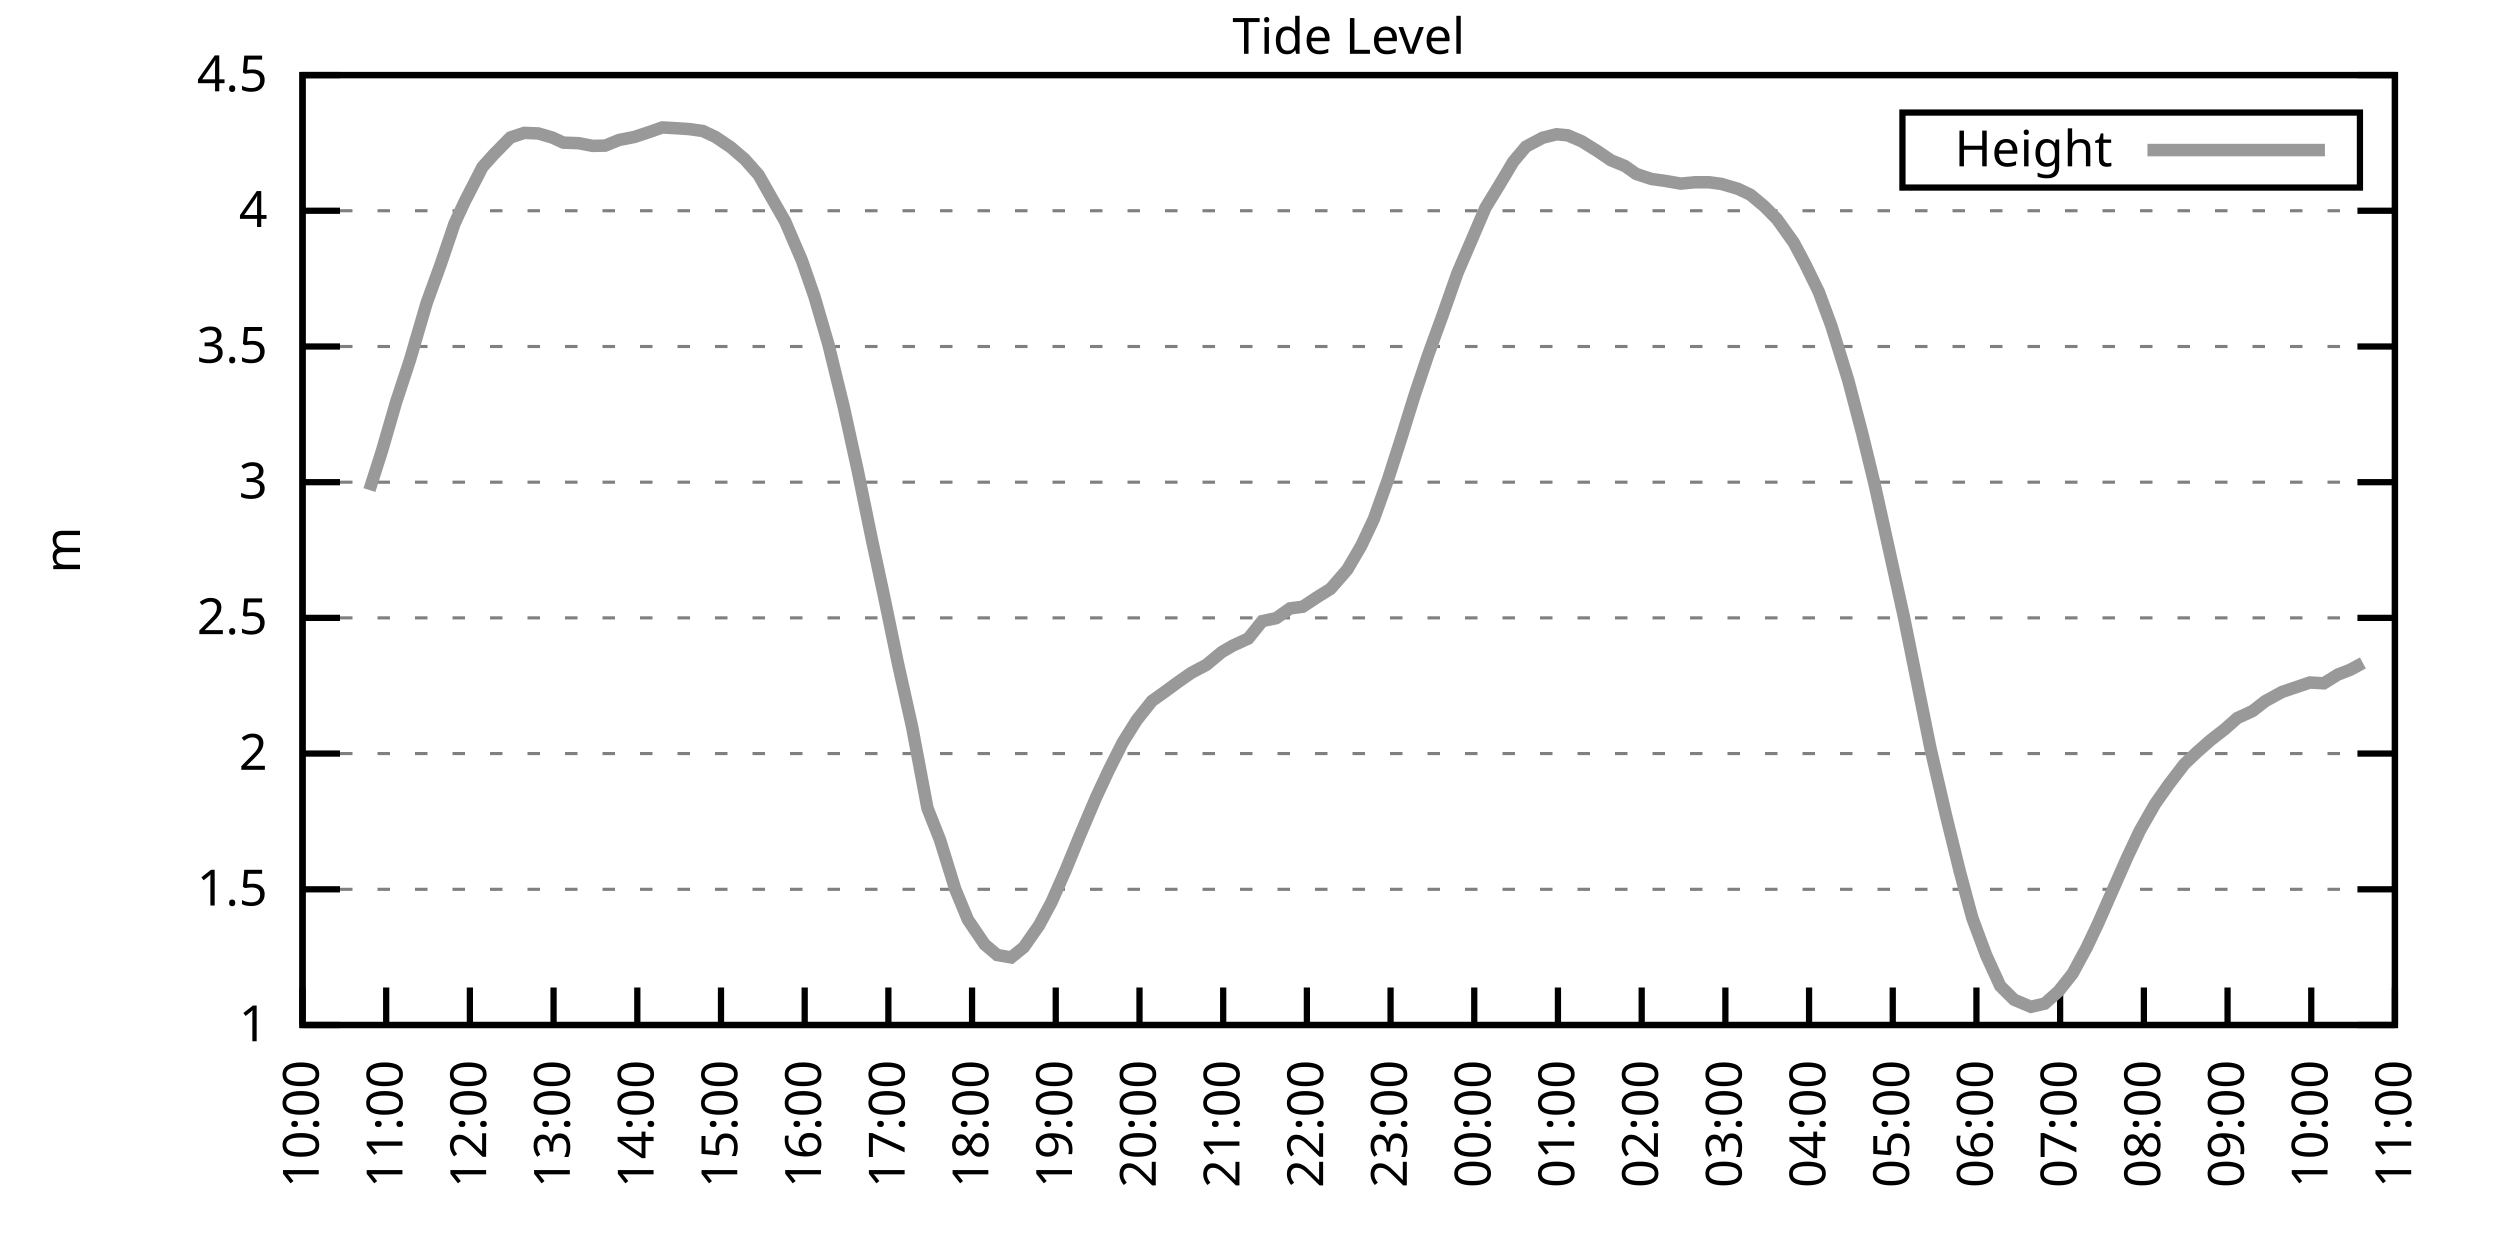
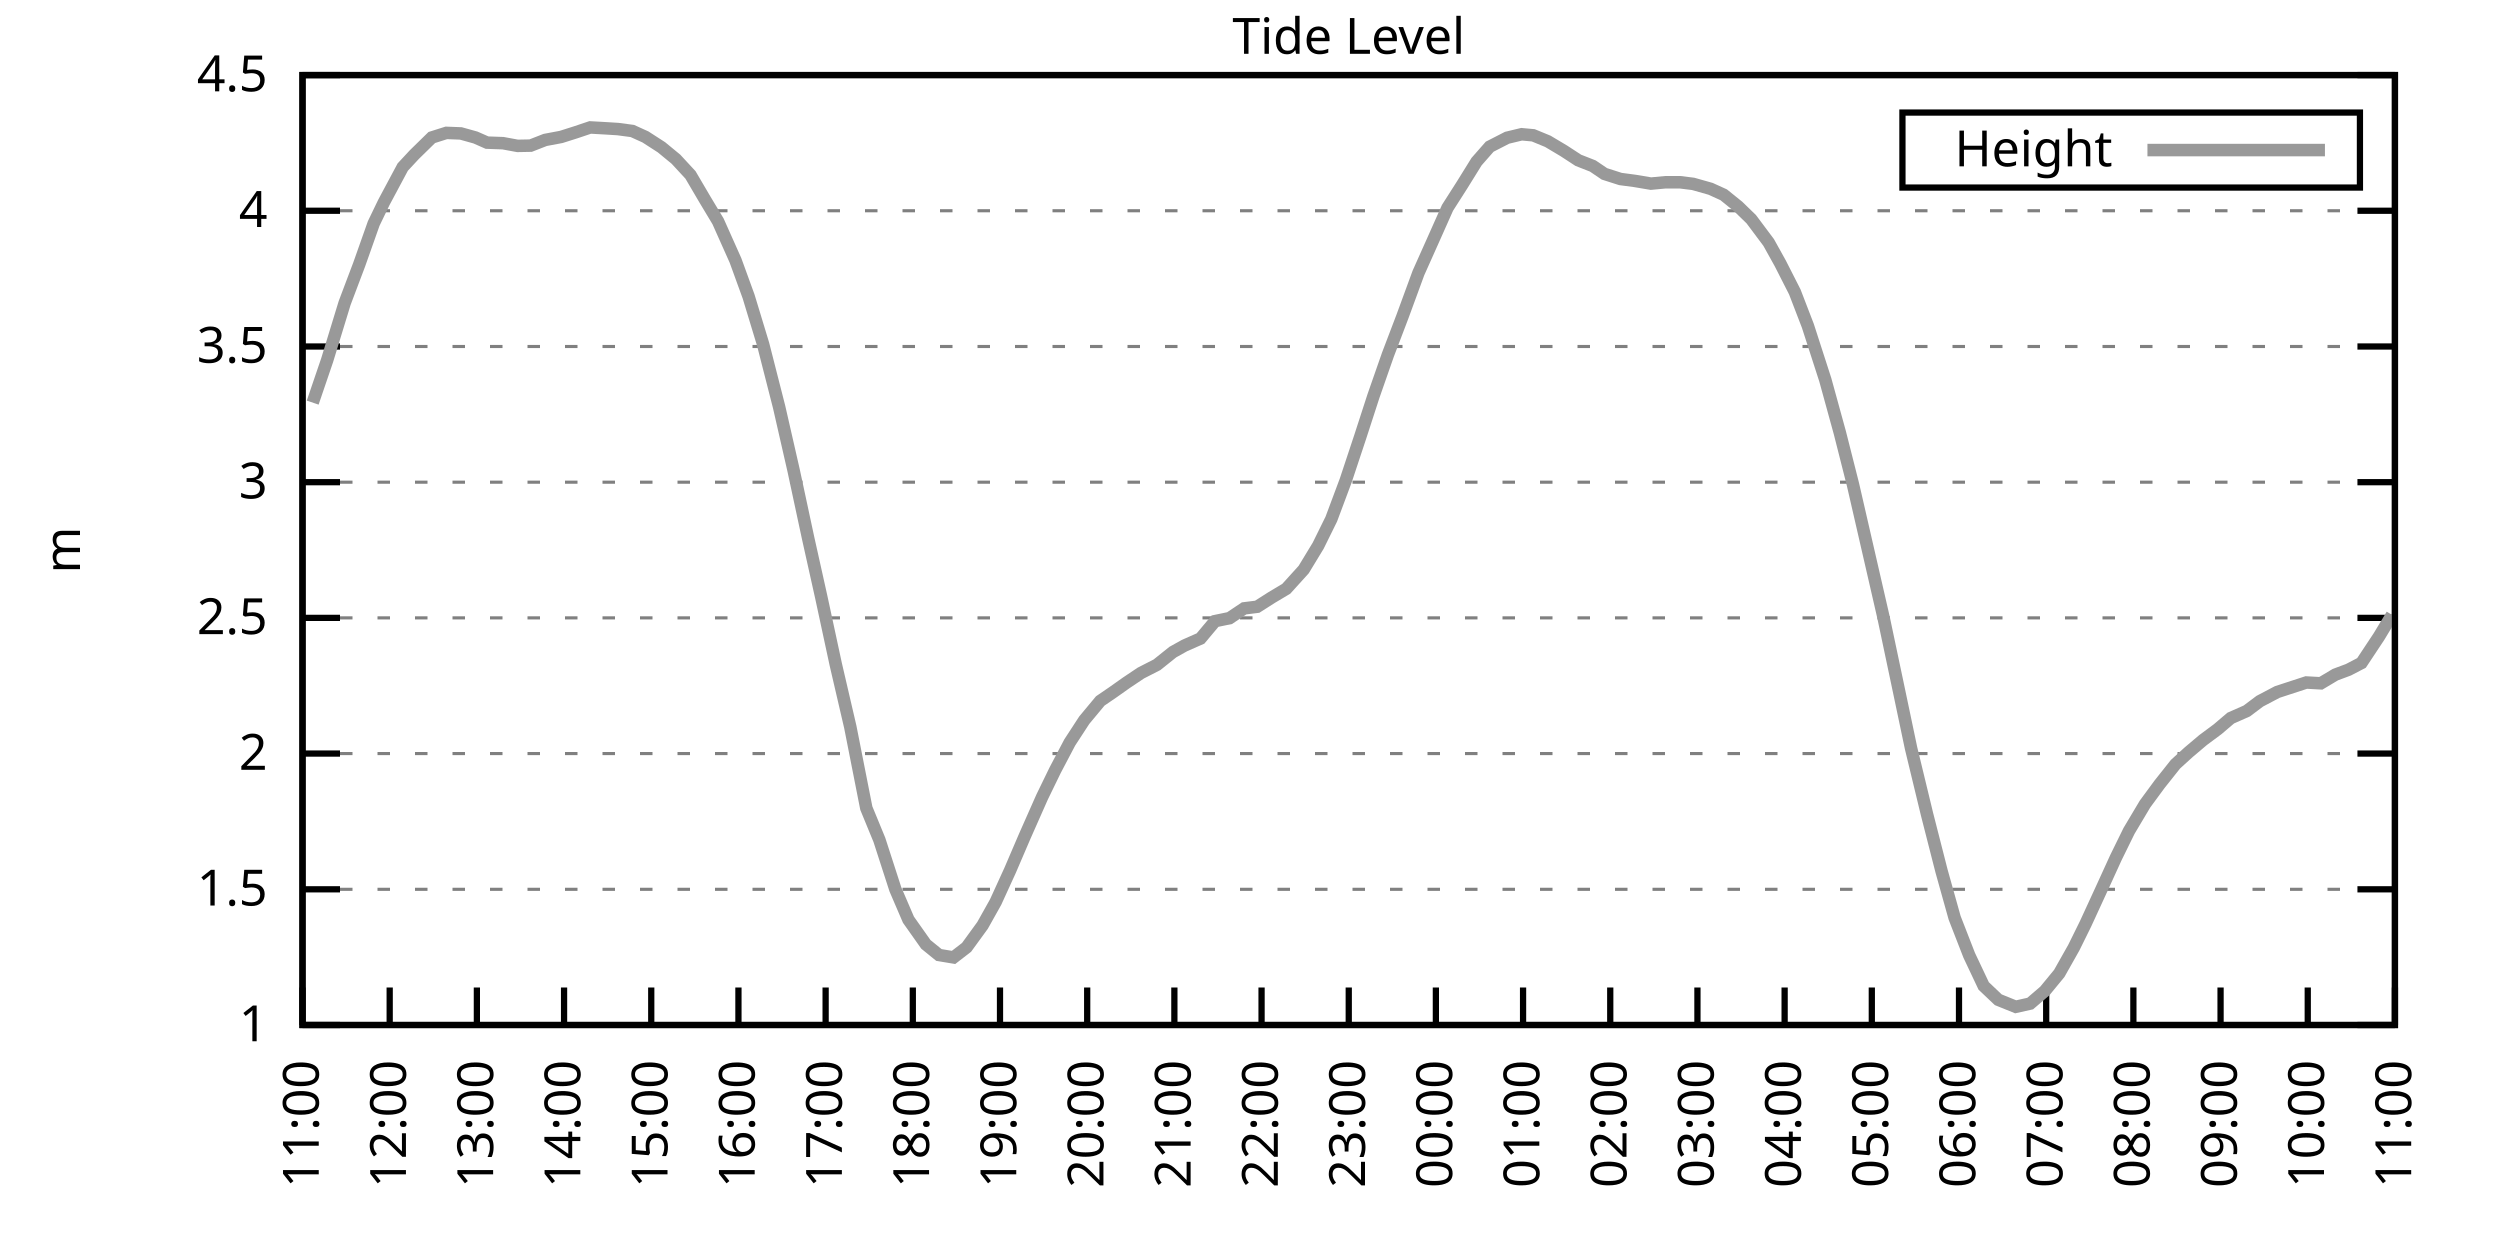
<svg xmlns="http://www.w3.org/2000/svg" xmlns:xlink="http://www.w3.org/1999/xlink" width="400" height="200" viewBox="0 0 400 200">
  <g id="gnuplot_canvas">
    <rect x="0" y="0" width="400" height="200" fill="none" />
    <defs>
      <circle id="gpDot" r="0.5" stroke-width="0.5" stroke="currentColor" />
      <path id="gpPt0" stroke-width="0.333" stroke="currentColor" d="M-1,0 h2 M0,-1 v2" />
      <path id="gpPt1" stroke-width="0.333" stroke="currentColor" d="M-1,-1 L1,1 M1,-1 L-1,1" />
      <path id="gpPt2" stroke-width="0.333" stroke="currentColor" d="M-1,0 L1,0 M0,-1 L0,1 M-1,-1 L1,1 M-1,1 L1,-1" />
      <rect id="gpPt3" stroke-width="0.333" stroke="currentColor" x="-1" y="-1" width="2" height="2" />
      <rect id="gpPt4" stroke-width="0.333" stroke="currentColor" fill="currentColor" x="-1" y="-1" width="2" height="2" />
      <circle id="gpPt5" stroke-width="0.333" stroke="currentColor" cx="0" cy="0" r="1" />
      <use xlink:href="#gpPt5" id="gpPt6" fill="currentColor" stroke="none" />
      <path id="gpPt7" stroke-width="0.333" stroke="currentColor" d="M0,-1.33 L-1.33,0.67 L1.33,0.67 z" />
      <use xlink:href="#gpPt7" id="gpPt8" fill="currentColor" stroke="none" />
      <use xlink:href="#gpPt7" id="gpPt9" stroke="currentColor" transform="rotate(180)" />
      <use xlink:href="#gpPt9" id="gpPt10" fill="currentColor" stroke="none" />
      <use xlink:href="#gpPt3" id="gpPt11" stroke="currentColor" transform="rotate(45)" />
      <use xlink:href="#gpPt11" id="gpPt12" fill="currentColor" stroke="none" />
      <path id="gpPt13" stroke-width="0.333" stroke="currentColor" d="M0,1.330 L1.265,0.411 L0.782,-1.067 L-0.782,-1.076 L-1.265,0.411 z" />
      <use xlink:href="#gpPt13" id="gpPt14" fill="currentColor" stroke="none" />
      <filter id="textbox" filterUnits="objectBoundingBox" x="0" y="0" height="1" width="1">
        <feFlood flood-color="white" flood-opacity="1" result="bgnd" />
        <feComposite in="SourceGraphic" in2="bgnd" operator="atop" />
      </filter>
      <filter id="greybox" filterUnits="objectBoundingBox" x="0" y="0" height="1" width="1">
        <feFlood flood-color="lightgrey" flood-opacity="1" result="grey" />
        <feComposite in="SourceGraphic" in2="grey" operator="atop" />
      </filter>
    </defs>
    <g fill="none" color="white" stroke="currentColor" stroke-width="1.00" stroke-linecap="butt" stroke-linejoin="miter">
</g>
    <g fill="none" color="black" stroke="currentColor" stroke-width="1.00" stroke-linecap="butt" stroke-linejoin="miter">
      <g stroke="none" shape-rendering="crispEdges">
        <polygon fill="rgb(255, 255, 255)" points="48.40,164.00 383.18,164.00 383.18,12.02 48.40,12.02 " />
      </g>
    </g>
    <g fill="none" color="black" stroke="currentColor" stroke-width="1.00" stroke-linecap="butt" stroke-linejoin="miter">
</g>
    <g fill="none" color="black" stroke="black" stroke-width="0.50" stroke-linecap="butt" stroke-linejoin="miter">
</g>
    <g fill="none" color="gray" stroke="currentColor" stroke-width="0.50" stroke-linecap="butt" stroke-linejoin="miter">
      <path stroke="gray" stroke-dasharray="2,4" class="gridline" d="M48.40,164.00 L383.19,164.00  " />
    </g>
    <g fill="none" color="gray" stroke="gray" stroke-width="1.00" stroke-linecap="butt" stroke-linejoin="miter">
</g>
    <g fill="none" color="black" stroke="currentColor" stroke-width="1.00" stroke-linecap="butt" stroke-linejoin="miter">
      <path stroke="black" d="M48.40,164.00 L54.40,164.00 M383.19,164.00 L377.19,164.00  " />
      <g transform="translate(42.80,166.60)" stroke="none" fill="black" font-family="Sans" font-size="8.00" text-anchor="end">
        <text>
          <tspan font-family="Sans"> 1</tspan>
        </text>
      </g>
    </g>
    <g fill="none" color="black" stroke="currentColor" stroke-width="1.00" stroke-linecap="butt" stroke-linejoin="miter">
</g>
    <g fill="none" color="black" stroke="black" stroke-width="0.50" stroke-linecap="butt" stroke-linejoin="miter">
</g>
    <g fill="none" color="gray" stroke="currentColor" stroke-width="0.50" stroke-linecap="butt" stroke-linejoin="miter">
      <path stroke="gray" stroke-dasharray="2,4" class="gridline" d="M48.40,142.29 L383.19,142.29  " />
    </g>
    <g fill="none" color="gray" stroke="gray" stroke-width="1.00" stroke-linecap="butt" stroke-linejoin="miter">
</g>
    <g fill="none" color="black" stroke="currentColor" stroke-width="1.00" stroke-linecap="butt" stroke-linejoin="miter">
      <path stroke="black" d="M48.40,142.29 L54.40,142.29 M383.19,142.29 L377.19,142.29  " />
      <g transform="translate(42.80,144.89)" stroke="none" fill="black" font-family="Sans" font-size="8.00" text-anchor="end">
        <text>
          <tspan font-family="Sans"> 1.5</tspan>
        </text>
      </g>
    </g>
    <g fill="none" color="black" stroke="currentColor" stroke-width="1.00" stroke-linecap="butt" stroke-linejoin="miter">
</g>
    <g fill="none" color="black" stroke="black" stroke-width="0.50" stroke-linecap="butt" stroke-linejoin="miter">
</g>
    <g fill="none" color="gray" stroke="currentColor" stroke-width="0.50" stroke-linecap="butt" stroke-linejoin="miter">
      <path stroke="gray" stroke-dasharray="2,4" class="gridline" d="M48.40,120.57 L383.19,120.57  " />
    </g>
    <g fill="none" color="gray" stroke="gray" stroke-width="1.00" stroke-linecap="butt" stroke-linejoin="miter">
</g>
    <g fill="none" color="black" stroke="currentColor" stroke-width="1.00" stroke-linecap="butt" stroke-linejoin="miter">
      <path stroke="black" d="M48.40,120.57 L54.40,120.57 M383.19,120.57 L377.19,120.57  " />
      <g transform="translate(42.80,123.17)" stroke="none" fill="black" font-family="Sans" font-size="8.00" text-anchor="end">
        <text>
          <tspan font-family="Sans"> 2</tspan>
        </text>
      </g>
    </g>
    <g fill="none" color="black" stroke="currentColor" stroke-width="1.00" stroke-linecap="butt" stroke-linejoin="miter">
</g>
    <g fill="none" color="black" stroke="black" stroke-width="0.50" stroke-linecap="butt" stroke-linejoin="miter">
</g>
    <g fill="none" color="gray" stroke="currentColor" stroke-width="0.50" stroke-linecap="butt" stroke-linejoin="miter">
      <path stroke="gray" stroke-dasharray="2,4" class="gridline" d="M48.40,98.86 L383.19,98.86  " />
    </g>
    <g fill="none" color="gray" stroke="gray" stroke-width="1.00" stroke-linecap="butt" stroke-linejoin="miter">
</g>
    <g fill="none" color="black" stroke="currentColor" stroke-width="1.00" stroke-linecap="butt" stroke-linejoin="miter">
      <path stroke="black" d="M48.40,98.86 L54.40,98.86 M383.19,98.86 L377.19,98.86  " />
      <g transform="translate(42.80,101.46)" stroke="none" fill="black" font-family="Sans" font-size="8.00" text-anchor="end">
        <text>
          <tspan font-family="Sans"> 2.5</tspan>
        </text>
      </g>
    </g>
    <g fill="none" color="black" stroke="currentColor" stroke-width="1.00" stroke-linecap="butt" stroke-linejoin="miter">
</g>
    <g fill="none" color="black" stroke="black" stroke-width="0.50" stroke-linecap="butt" stroke-linejoin="miter">
</g>
    <g fill="none" color="gray" stroke="currentColor" stroke-width="0.50" stroke-linecap="butt" stroke-linejoin="miter">
      <path stroke="gray" stroke-dasharray="2,4" class="gridline" d="M48.40,77.15 L383.19,77.15  " />
    </g>
    <g fill="none" color="gray" stroke="gray" stroke-width="1.00" stroke-linecap="butt" stroke-linejoin="miter">
</g>
    <g fill="none" color="black" stroke="currentColor" stroke-width="1.00" stroke-linecap="butt" stroke-linejoin="miter">
      <path stroke="black" d="M48.40,77.15 L54.40,77.15 M383.19,77.15 L377.19,77.15  " />
      <g transform="translate(42.80,79.75)" stroke="none" fill="black" font-family="Sans" font-size="8.00" text-anchor="end">
        <text>
          <tspan font-family="Sans"> 3</tspan>
        </text>
      </g>
    </g>
    <g fill="none" color="black" stroke="currentColor" stroke-width="1.00" stroke-linecap="butt" stroke-linejoin="miter">
</g>
    <g fill="none" color="black" stroke="black" stroke-width="0.50" stroke-linecap="butt" stroke-linejoin="miter">
</g>
    <g fill="none" color="gray" stroke="currentColor" stroke-width="0.50" stroke-linecap="butt" stroke-linejoin="miter">
      <path stroke="gray" stroke-dasharray="2,4" class="gridline" d="M48.40,55.44 L383.19,55.44  " />
    </g>
    <g fill="none" color="gray" stroke="gray" stroke-width="1.00" stroke-linecap="butt" stroke-linejoin="miter">
</g>
    <g fill="none" color="black" stroke="currentColor" stroke-width="1.00" stroke-linecap="butt" stroke-linejoin="miter">
      <path stroke="black" d="M48.40,55.44 L54.40,55.44 M383.19,55.44 L377.19,55.44  " />
      <g transform="translate(42.80,58.04)" stroke="none" fill="black" font-family="Sans" font-size="8.00" text-anchor="end">
        <text>
          <tspan font-family="Sans"> 3.5</tspan>
        </text>
      </g>
    </g>
    <g fill="none" color="black" stroke="currentColor" stroke-width="1.00" stroke-linecap="butt" stroke-linejoin="miter">
</g>
    <g fill="none" color="black" stroke="black" stroke-width="0.50" stroke-linecap="butt" stroke-linejoin="miter">
</g>
    <g fill="none" color="gray" stroke="currentColor" stroke-width="0.50" stroke-linecap="butt" stroke-linejoin="miter">
      <path stroke="gray" stroke-dasharray="2,4" class="gridline" d="M48.40,33.72 L383.19,33.72  " />
    </g>
    <g fill="none" color="gray" stroke="gray" stroke-width="1.00" stroke-linecap="butt" stroke-linejoin="miter">
</g>
    <g fill="none" color="black" stroke="currentColor" stroke-width="1.00" stroke-linecap="butt" stroke-linejoin="miter">
      <path stroke="black" d="M48.40,33.72 L54.40,33.72 M383.19,33.72 L377.19,33.72  " />
      <g transform="translate(42.80,36.32)" stroke="none" fill="black" font-family="Sans" font-size="8.00" text-anchor="end">
        <text>
          <tspan font-family="Sans"> 4</tspan>
        </text>
      </g>
    </g>
    <g fill="none" color="black" stroke="currentColor" stroke-width="1.00" stroke-linecap="butt" stroke-linejoin="miter">
</g>
    <g fill="none" color="black" stroke="black" stroke-width="0.50" stroke-linecap="butt" stroke-linejoin="miter">
</g>
    <g fill="none" color="gray" stroke="currentColor" stroke-width="0.50" stroke-linecap="butt" stroke-linejoin="miter">
      <path stroke="gray" stroke-dasharray="2,4" class="gridline" d="M48.40,12.01 L383.19,12.01  " />
    </g>
    <g fill="none" color="gray" stroke="gray" stroke-width="1.00" stroke-linecap="butt" stroke-linejoin="miter">
</g>
    <g fill="none" color="black" stroke="currentColor" stroke-width="1.00" stroke-linecap="butt" stroke-linejoin="miter">
      <path stroke="black" d="M48.40,12.01 L54.40,12.01 M383.19,12.01 L377.19,12.01  " />
      <g transform="translate(42.80,14.61)" stroke="none" fill="black" font-family="Sans" font-size="8.00" text-anchor="end">
        <text>
          <tspan font-family="Sans"> 4.5</tspan>
        </text>
      </g>
    </g>
    <g fill="none" color="black" stroke="currentColor" stroke-width="1.00" stroke-linecap="butt" stroke-linejoin="miter">
      <path stroke="black" d="M48.40,164.00 L48.40,158.00  " />
      <g transform="translate(51.00,169.60) rotate(270.00)" stroke="none" fill="black" font-family="Sans" font-size="8.00" text-anchor="end">
        <text>
-           <tspan font-family="Sans">10:00</tspan>
-         </text>
-       </g>
-     </g>
-     <g fill="none" color="black" stroke="currentColor" stroke-width="1.00" stroke-linecap="butt" stroke-linejoin="miter">
-       <path stroke="black" d="M61.79,164.00 L61.79,158.00  " />
-       <g transform="translate(64.39,169.60) rotate(270.00)" stroke="none" fill="black" font-family="Sans" font-size="8.00" text-anchor="end">
-         <text>
          <tspan font-family="Sans">11:00</tspan>
        </text>
      </g>
    </g>
    <g fill="none" color="black" stroke="currentColor" stroke-width="1.00" stroke-linecap="butt" stroke-linejoin="miter">
-       <path stroke="black" d="M75.18,164.00 L75.18,158.00  " />
-       <g transform="translate(77.78,169.60) rotate(270.00)" stroke="none" fill="black" font-family="Sans" font-size="8.00" text-anchor="end">
+       <path stroke="black" d="M62.35,164.00 L62.35,158.00  " />
+       <g transform="translate(64.95,169.60) rotate(270.00)" stroke="none" fill="black" font-family="Sans" font-size="8.00" text-anchor="end">
        <text>
          <tspan font-family="Sans">12:00</tspan>
        </text>
      </g>
    </g>
    <g fill="none" color="black" stroke="currentColor" stroke-width="1.00" stroke-linecap="butt" stroke-linejoin="miter">
-       <path stroke="black" d="M88.57,164.00 L88.57,158.00  " />
-       <g transform="translate(91.17,169.60) rotate(270.00)" stroke="none" fill="black" font-family="Sans" font-size="8.00" text-anchor="end">
+       <path stroke="black" d="M76.30,164.00 L76.30,158.00  " />
+       <g transform="translate(78.90,169.60) rotate(270.00)" stroke="none" fill="black" font-family="Sans" font-size="8.00" text-anchor="end">
        <text>
          <tspan font-family="Sans">13:00</tspan>
        </text>
      </g>
    </g>
    <g fill="none" color="black" stroke="currentColor" stroke-width="1.00" stroke-linecap="butt" stroke-linejoin="miter">
-       <path stroke="black" d="M101.97,164.00 L101.97,158.00  " />
-       <g transform="translate(104.57,169.60) rotate(270.00)" stroke="none" fill="black" font-family="Sans" font-size="8.00" text-anchor="end">
+       <path stroke="black" d="M90.25,164.00 L90.25,158.00  " />
+       <g transform="translate(92.85,169.60) rotate(270.00)" stroke="none" fill="black" font-family="Sans" font-size="8.00" text-anchor="end">
        <text>
          <tspan font-family="Sans">14:00</tspan>
        </text>
      </g>
    </g>
    <g fill="none" color="black" stroke="currentColor" stroke-width="1.00" stroke-linecap="butt" stroke-linejoin="miter">
-       <path stroke="black" d="M115.36,164.00 L115.36,158.00  " />
-       <g transform="translate(117.96,169.60) rotate(270.00)" stroke="none" fill="black" font-family="Sans" font-size="8.00" text-anchor="end">
+       <path stroke="black" d="M104.20,164.00 L104.20,158.00  " />
+       <g transform="translate(106.80,169.60) rotate(270.00)" stroke="none" fill="black" font-family="Sans" font-size="8.00" text-anchor="end">
        <text>
          <tspan font-family="Sans">15:00</tspan>
        </text>
      </g>
    </g>
    <g fill="none" color="black" stroke="currentColor" stroke-width="1.00" stroke-linecap="butt" stroke-linejoin="miter">
-       <path stroke="black" d="M128.75,164.00 L128.75,158.00  " />
-       <g transform="translate(131.35,169.60) rotate(270.00)" stroke="none" fill="black" font-family="Sans" font-size="8.00" text-anchor="end">
+       <path stroke="black" d="M118.15,164.00 L118.15,158.00  " />
+       <g transform="translate(120.75,169.60) rotate(270.00)" stroke="none" fill="black" font-family="Sans" font-size="8.00" text-anchor="end">
        <text>
          <tspan font-family="Sans">16:00</tspan>
        </text>
      </g>
    </g>
    <g fill="none" color="black" stroke="currentColor" stroke-width="1.00" stroke-linecap="butt" stroke-linejoin="miter">
-       <path stroke="black" d="M142.14,164.00 L142.14,158.00  " />
-       <g transform="translate(144.74,169.60) rotate(270.00)" stroke="none" fill="black" font-family="Sans" font-size="8.00" text-anchor="end">
+       <path stroke="black" d="M132.10,164.00 L132.10,158.00  " />
+       <g transform="translate(134.70,169.60) rotate(270.00)" stroke="none" fill="black" font-family="Sans" font-size="8.00" text-anchor="end">
        <text>
          <tspan font-family="Sans">17:00</tspan>
        </text>
      </g>
    </g>
    <g fill="none" color="black" stroke="currentColor" stroke-width="1.00" stroke-linecap="butt" stroke-linejoin="miter">
-       <path stroke="black" d="M155.53,164.00 L155.53,158.00  " />
-       <g transform="translate(158.13,169.60) rotate(270.00)" stroke="none" fill="black" font-family="Sans" font-size="8.00" text-anchor="end">
+       <path stroke="black" d="M146.05,164.00 L146.05,158.00  " />
+       <g transform="translate(148.65,169.60) rotate(270.00)" stroke="none" fill="black" font-family="Sans" font-size="8.00" text-anchor="end">
        <text>
          <tspan font-family="Sans">18:00</tspan>
        </text>
      </g>
    </g>
    <g fill="none" color="black" stroke="currentColor" stroke-width="1.00" stroke-linecap="butt" stroke-linejoin="miter">
-       <path stroke="black" d="M168.92,164.00 L168.92,158.00  " />
-       <g transform="translate(171.52,169.60) rotate(270.00)" stroke="none" fill="black" font-family="Sans" font-size="8.00" text-anchor="end">
+       <path stroke="black" d="M160.00,164.00 L160.00,158.00  " />
+       <g transform="translate(162.60,169.60) rotate(270.00)" stroke="none" fill="black" font-family="Sans" font-size="8.00" text-anchor="end">
        <text>
          <tspan font-family="Sans">19:00</tspan>
        </text>
      </g>
    </g>
    <g fill="none" color="black" stroke="currentColor" stroke-width="1.00" stroke-linecap="butt" stroke-linejoin="miter">
-       <path stroke="black" d="M182.32,164.00 L182.32,158.00  " />
-       <g transform="translate(184.92,169.60) rotate(270.00)" stroke="none" fill="black" font-family="Sans" font-size="8.00" text-anchor="end">
+       <path stroke="black" d="M173.95,164.00 L173.95,158.00  " />
+       <g transform="translate(176.55,169.60) rotate(270.00)" stroke="none" fill="black" font-family="Sans" font-size="8.00" text-anchor="end">
        <text>
          <tspan font-family="Sans">20:00</tspan>
        </text>
      </g>
    </g>
    <g fill="none" color="black" stroke="currentColor" stroke-width="1.00" stroke-linecap="butt" stroke-linejoin="miter">
-       <path stroke="black" d="M195.71,164.00 L195.71,158.00  " />
-       <g transform="translate(198.31,169.60) rotate(270.00)" stroke="none" fill="black" font-family="Sans" font-size="8.00" text-anchor="end">
+       <path stroke="black" d="M187.90,164.00 L187.90,158.00  " />
+       <g transform="translate(190.50,169.60) rotate(270.00)" stroke="none" fill="black" font-family="Sans" font-size="8.00" text-anchor="end">
        <text>
          <tspan font-family="Sans">21:00</tspan>
        </text>
      </g>
    </g>
    <g fill="none" color="black" stroke="currentColor" stroke-width="1.00" stroke-linecap="butt" stroke-linejoin="miter">
-       <path stroke="black" d="M209.10,164.00 L209.10,158.00  " />
-       <g transform="translate(211.70,169.60) rotate(270.00)" stroke="none" fill="black" font-family="Sans" font-size="8.00" text-anchor="end">
+       <path stroke="black" d="M201.85,164.00 L201.85,158.00  " />
+       <g transform="translate(204.45,169.60) rotate(270.00)" stroke="none" fill="black" font-family="Sans" font-size="8.00" text-anchor="end">
        <text>
          <tspan font-family="Sans">22:00</tspan>
        </text>
      </g>
    </g>
    <g fill="none" color="black" stroke="currentColor" stroke-width="1.00" stroke-linecap="butt" stroke-linejoin="miter">
-       <path stroke="black" d="M222.49,164.00 L222.49,158.00  " />
-       <g transform="translate(225.09,169.60) rotate(270.00)" stroke="none" fill="black" font-family="Sans" font-size="8.00" text-anchor="end">
+       <path stroke="black" d="M215.80,164.00 L215.80,158.00  " />
+       <g transform="translate(218.40,169.60) rotate(270.00)" stroke="none" fill="black" font-family="Sans" font-size="8.00" text-anchor="end">
        <text>
          <tspan font-family="Sans">23:00</tspan>
        </text>
      </g>
    </g>
    <g fill="none" color="black" stroke="currentColor" stroke-width="1.00" stroke-linecap="butt" stroke-linejoin="miter">
-       <path stroke="black" d="M235.88,164.00 L235.88,158.00  " />
-       <g transform="translate(238.48,169.60) rotate(270.00)" stroke="none" fill="black" font-family="Sans" font-size="8.00" text-anchor="end">
+       <path stroke="black" d="M229.74,164.00 L229.74,158.00  " />
+       <g transform="translate(232.34,169.60) rotate(270.00)" stroke="none" fill="black" font-family="Sans" font-size="8.00" text-anchor="end">
        <text>
          <tspan font-family="Sans">00:00</tspan>
        </text>
      </g>
    </g>
    <g fill="none" color="black" stroke="currentColor" stroke-width="1.00" stroke-linecap="butt" stroke-linejoin="miter">
-       <path stroke="black" d="M249.27,164.00 L249.27,158.00  " />
-       <g transform="translate(251.87,169.60) rotate(270.00)" stroke="none" fill="black" font-family="Sans" font-size="8.00" text-anchor="end">
+       <path stroke="black" d="M243.69,164.00 L243.69,158.00  " />
+       <g transform="translate(246.29,169.60) rotate(270.00)" stroke="none" fill="black" font-family="Sans" font-size="8.00" text-anchor="end">
        <text>
          <tspan font-family="Sans">01:00</tspan>
        </text>
      </g>
    </g>
    <g fill="none" color="black" stroke="currentColor" stroke-width="1.00" stroke-linecap="butt" stroke-linejoin="miter">
-       <path stroke="black" d="M262.67,164.00 L262.67,158.00  " />
-       <g transform="translate(265.27,169.60) rotate(270.00)" stroke="none" fill="black" font-family="Sans" font-size="8.00" text-anchor="end">
+       <path stroke="black" d="M257.64,164.00 L257.64,158.00  " />
+       <g transform="translate(260.24,169.60) rotate(270.00)" stroke="none" fill="black" font-family="Sans" font-size="8.00" text-anchor="end">
        <text>
          <tspan font-family="Sans">02:00</tspan>
        </text>
      </g>
    </g>
    <g fill="none" color="black" stroke="currentColor" stroke-width="1.00" stroke-linecap="butt" stroke-linejoin="miter">
-       <path stroke="black" d="M276.06,164.00 L276.06,158.00  " />
-       <g transform="translate(278.66,169.60) rotate(270.00)" stroke="none" fill="black" font-family="Sans" font-size="8.00" text-anchor="end">
+       <path stroke="black" d="M271.59,164.00 L271.59,158.00  " />
+       <g transform="translate(274.19,169.60) rotate(270.00)" stroke="none" fill="black" font-family="Sans" font-size="8.00" text-anchor="end">
        <text>
          <tspan font-family="Sans">03:00</tspan>
        </text>
      </g>
    </g>
    <g fill="none" color="black" stroke="currentColor" stroke-width="1.00" stroke-linecap="butt" stroke-linejoin="miter">
-       <path stroke="black" d="M289.45,164.00 L289.45,158.00  " />
-       <g transform="translate(292.05,169.60) rotate(270.00)" stroke="none" fill="black" font-family="Sans" font-size="8.00" text-anchor="end">
+       <path stroke="black" d="M285.54,164.00 L285.54,158.00  " />
+       <g transform="translate(288.14,169.60) rotate(270.00)" stroke="none" fill="black" font-family="Sans" font-size="8.00" text-anchor="end">
        <text>
          <tspan font-family="Sans">04:00</tspan>
        </text>
      </g>
    </g>
    <g fill="none" color="black" stroke="currentColor" stroke-width="1.00" stroke-linecap="butt" stroke-linejoin="miter">
-       <path stroke="black" d="M302.84,164.00 L302.84,158.00  " />
-       <g transform="translate(305.44,169.60) rotate(270.00)" stroke="none" fill="black" font-family="Sans" font-size="8.00" text-anchor="end">
+       <path stroke="black" d="M299.49,164.00 L299.49,158.00  " />
+       <g transform="translate(302.09,169.60) rotate(270.00)" stroke="none" fill="black" font-family="Sans" font-size="8.00" text-anchor="end">
        <text>
          <tspan font-family="Sans">05:00</tspan>
        </text>
      </g>
    </g>
    <g fill="none" color="black" stroke="currentColor" stroke-width="1.00" stroke-linecap="butt" stroke-linejoin="miter">
-       <path stroke="black" d="M316.23,164.00 L316.23,158.00  " />
-       <g transform="translate(318.83,169.60) rotate(270.00)" stroke="none" fill="black" font-family="Sans" font-size="8.00" text-anchor="end">
+       <path stroke="black" d="M313.44,164.00 L313.44,158.00  " />
+       <g transform="translate(316.04,169.60) rotate(270.00)" stroke="none" fill="black" font-family="Sans" font-size="8.00" text-anchor="end">
        <text>
          <tspan font-family="Sans">06:00</tspan>
        </text>
      </g>
    </g>
    <g fill="none" color="black" stroke="currentColor" stroke-width="1.00" stroke-linecap="butt" stroke-linejoin="miter">
-       <path stroke="black" d="M329.62,164.00 L329.62,158.00  " />
-       <g transform="translate(332.22,169.60) rotate(270.00)" stroke="none" fill="black" font-family="Sans" font-size="8.00" text-anchor="end">
+       <path stroke="black" d="M327.39,164.00 L327.39,158.00  " />
+       <g transform="translate(329.99,169.60) rotate(270.00)" stroke="none" fill="black" font-family="Sans" font-size="8.00" text-anchor="end">
        <text>
          <tspan font-family="Sans">07:00</tspan>
        </text>
      </g>
    </g>
    <g fill="none" color="black" stroke="currentColor" stroke-width="1.00" stroke-linecap="butt" stroke-linejoin="miter">
-       <path stroke="black" d="M343.02,164.00 L343.02,158.00  " />
-       <g transform="translate(345.62,169.60) rotate(270.00)" stroke="none" fill="black" font-family="Sans" font-size="8.00" text-anchor="end">
+       <path stroke="black" d="M341.34,164.00 L341.34,158.00  " />
+       <g transform="translate(343.94,169.60) rotate(270.00)" stroke="none" fill="black" font-family="Sans" font-size="8.00" text-anchor="end">
        <text>
          <tspan font-family="Sans">08:00</tspan>
        </text>
      </g>
    </g>
    <g fill="none" color="black" stroke="currentColor" stroke-width="1.00" stroke-linecap="butt" stroke-linejoin="miter">
-       <path stroke="black" d="M356.41,164.00 L356.41,158.00  " />
-       <g transform="translate(359.01,169.60) rotate(270.00)" stroke="none" fill="black" font-family="Sans" font-size="8.00" text-anchor="end">
+       <path stroke="black" d="M355.29,164.00 L355.29,158.00  " />
+       <g transform="translate(357.89,169.60) rotate(270.00)" stroke="none" fill="black" font-family="Sans" font-size="8.00" text-anchor="end">
        <text>
          <tspan font-family="Sans">09:00</tspan>
        </text>
      </g>
    </g>
    <g fill="none" color="black" stroke="currentColor" stroke-width="1.00" stroke-linecap="butt" stroke-linejoin="miter">
-       <path stroke="black" d="M369.80,164.00 L369.80,158.00  " />
-       <g transform="translate(372.40,169.60) rotate(270.00)" stroke="none" fill="black" font-family="Sans" font-size="8.00" text-anchor="end">
+       <path stroke="black" d="M369.24,164.00 L369.24,158.00  " />
+       <g transform="translate(371.84,169.60) rotate(270.00)" stroke="none" fill="black" font-family="Sans" font-size="8.00" text-anchor="end">
        <text>
          <tspan font-family="Sans">10:00</tspan>
        </text>
      </g>
    </g>
    <g fill="none" color="black" stroke="currentColor" stroke-width="1.00" stroke-linecap="butt" stroke-linejoin="miter">
      <path stroke="black" d="M383.19,164.00 L383.19,158.00  " />
      <g transform="translate(385.79,169.60) rotate(270.00)" stroke="none" fill="black" font-family="Sans" font-size="8.00" text-anchor="end">
        <text>
          <tspan font-family="Sans">11:00</tspan>
        </text>
      </g>
    </g>
    <g fill="none" color="black" stroke="currentColor" stroke-width="1.00" stroke-linecap="butt" stroke-linejoin="miter">
</g>
    <g fill="none" color="black" stroke="currentColor" stroke-width="1.00" stroke-linecap="butt" stroke-linejoin="miter">
      <path stroke="black" d="M48.40,12.01 L48.40,164.00 L383.19,164.00 L383.19,12.01 L48.40,12.01 Z  " />
    </g>
    <g fill="none" color="black" stroke="currentColor" stroke-width="1.00" stroke-linecap="butt" stroke-linejoin="miter">
</g>
    <g fill="none" color="black" stroke="currentColor" stroke-width="1.00" stroke-linecap="butt" stroke-linejoin="miter">
      <path stroke="black" d="M304.39,30.01 L304.39,18.01 L377.59,18.01 L377.59,30.01 L304.39,30.01 Z  " />
    </g>
    <g id="Tide_level_plot_1">
      <g fill="none" color="white" stroke="black" stroke-width="2.00" stroke-linecap="butt" stroke-linejoin="miter">
</g>
      <g fill="none" color="black" stroke="currentColor" stroke-width="2.00" stroke-linecap="butt" stroke-linejoin="miter">
        <g transform="translate(337.99,26.61)" stroke="none" fill="black" font-family="Sans" font-size="8.00" text-anchor="end">
          <text>
            <tspan font-family="Sans">Height</tspan>
          </text>
        </g>
      </g>
      <g fill="none" color="black" stroke="currentColor" stroke-width="2.00" stroke-linecap="butt" stroke-linejoin="miter">
-         <path stroke="rgb(153, 153, 153)" d="M343.59,24.01 L371.99,24.01 M59.11,78.41 L61.12,72.11 L63.35,64.42 L65.59,57.61 L68.26,48.49 L70.50,42.32   L72.73,35.76 L74.29,32.38 L77.19,26.73 L78.98,24.73 L81.66,22.00 L83.89,21.26 L86.12,21.35 L88.35,22.00   L90.14,22.82 L92.59,22.91 L94.82,23.34 L96.83,23.30 L99.06,22.39 L101.52,21.91 L103.75,21.17 L105.98,20.39   L108.22,20.52 L110.22,20.65 L112.46,20.96 L114.47,21.91 L116.92,23.56 L119.15,25.47 L121.38,27.99 L123.62,31.94   L125.62,35.42 L128.30,41.67 L130.31,47.45 L132.54,55.09 L135.00,65.12 L137.23,75.28 L139.46,86.14 L141.47,95.52   L143.70,106.29 L145.94,116.32 L148.39,129.30 L150.40,134.38 L152.85,142.29 L154.86,147.15 L157.54,151.10 L159.55,152.80   L161.78,153.19 L163.79,151.58 L166.25,148.06 L168.25,144.33 L170.49,139.25 L172.72,133.82 L175.40,127.52 L177.41,123.22   L179.64,118.79 L181.87,115.23 L184.32,112.15 L186.33,110.72 L188.34,109.24 L190.57,107.68 L193.03,106.37 L195.48,104.33   L197.27,103.29 L199.73,102.16 L201.96,99.38 L204.19,98.90 L206.42,97.34 L208.43,97.08 L210.66,95.60 L212.89,94.21   L215.57,91.13 L217.80,87.31 L219.81,83.05 L222.04,76.84 L224.28,69.85 L226.29,63.38 L228.52,56.74 L230.75,50.62   L233.20,43.67 L235.44,38.46 L237.67,33.25 L239.90,29.60 L242.13,25.86 L244.14,23.47 L246.82,22.04 L249.05,21.48   L250.84,21.65 L253.07,22.61 L255.52,24.13 L257.76,25.65 L259.99,26.56 L261.77,27.82 L264.23,28.64 L266.46,28.95   L268.92,29.38 L271.15,29.16 L273.38,29.16 L275.39,29.42 L278.07,30.21 L280.07,31.16 L282.31,33.03 L284.32,35.07   L286.99,38.80 L288.78,42.15 L291.01,46.71 L293.02,52.14 L295.70,60.78 L297.93,69.25 L299.94,77.50 L304.63,98.73   L306.63,108.63 L308.87,119.71 L311.32,130.30 L313.55,139.38 L315.56,146.85 L317.79,152.84 L320.03,157.75 L322.26,159.96   L324.94,161.09 L327.17,160.57 L329.40,158.57 L331.63,155.75 L333.86,151.62 L335.65,147.85 L338.10,142.29 L340.34,137.21   L342.35,132.95 L344.80,128.65 L347.03,125.48 L349.49,122.27 L351.50,120.36 L353.73,118.40 L355.96,116.67 L357.97,114.89   L360.42,113.76 L362.43,112.19 L365.11,110.72 L366.90,110.11 L369.58,109.20 L371.81,109.33 L374.04,107.94 L376.05,107.16   L378.06,106.07  " />
+         <path stroke="rgb(153, 153, 153)" d="M343.59,24.01 L371.99,24.01 M50.03,64.42 L52.35,57.61 L55.14,48.49 L57.47,42.32 L59.79,35.76 L61.42,32.38   L64.44,26.73 L66.30,24.73 L69.09,22.00 L71.42,21.26 L73.74,21.35 L76.07,22.00 L77.93,22.82 L80.48,22.91   L82.81,23.34 L84.90,23.30 L87.23,22.39 L89.78,21.91 L92.11,21.17 L94.43,20.39 L96.76,20.52 L98.85,20.65   L101.18,20.96 L103.27,21.91 L105.83,23.56 L108.15,25.47 L110.48,27.99 L112.80,31.94 L114.89,35.42 L117.68,41.67   L119.78,47.45 L122.10,55.09 L124.66,65.12 L126.98,75.28 L129.31,86.14 L131.40,95.52 L133.72,106.29 L136.05,116.32   L138.61,129.30 L140.70,134.38 L143.26,142.29 L145.35,147.15 L148.14,151.10 L150.23,152.80 L152.56,153.19 L154.65,151.58   L157.21,148.06 L159.30,144.33 L161.62,139.25 L163.95,133.82 L166.74,127.52 L168.83,123.22 L171.16,118.79 L173.48,115.23   L176.04,112.15 L178.13,110.72 L180.22,109.24 L182.55,107.68 L185.11,106.37 L187.66,104.33 L189.52,103.29 L192.08,102.16   L194.41,99.38 L196.73,98.90 L199.06,97.34 L201.15,97.08 L203.47,95.60 L205.80,94.21 L208.59,91.13 L210.91,87.31   L213.01,83.05 L215.33,76.84 L217.65,69.85 L219.75,63.38 L222.07,56.74 L224.40,50.62 L226.95,43.67 L229.28,38.46   L231.60,33.25 L233.93,29.60 L236.25,25.86 L238.35,23.47 L241.14,22.04 L243.46,21.48 L245.32,21.65 L247.65,22.61   L250.20,24.13 L252.53,25.65 L254.85,26.56 L256.71,27.82 L259.27,28.64 L261.60,28.95 L264.15,29.38 L266.48,29.16   L268.80,29.16 L270.90,29.42 L273.69,30.21 L275.78,31.16 L278.10,33.03 L280.20,35.07 L282.99,38.80 L284.85,42.15   L287.17,46.71 L289.26,52.14 L292.05,60.78 L294.38,69.25 L296.47,77.50 L301.35,98.73 L303.44,108.63 L305.77,119.71   L308.33,130.30 L310.65,139.38 L312.74,146.85 L315.07,152.84 L317.39,157.75 L319.72,159.96 L322.51,161.09 L324.83,160.57   L327.16,158.57 L329.48,155.75 L331.81,151.62 L333.67,147.85 L336.23,142.29 L338.55,137.21 L340.64,132.95 L343.20,128.65   L345.53,125.48 L348.08,122.27 L350.18,120.36 L352.50,118.40 L354.83,116.67 L356.92,114.89 L359.48,113.76 L361.57,112.19   L364.36,110.72 L366.22,110.11 L369.01,109.20 L371.33,109.33 L373.66,107.94 L375.75,107.16 L377.84,106.07 L380.63,101.86   L382.73,98.38  " />
      </g>
    </g>
    <g fill="none" color="black" stroke="currentColor" stroke-width="2.00" stroke-linecap="butt" stroke-linejoin="miter">
</g>
    <g fill="none" color="black" stroke="black" stroke-width="1.00" stroke-linecap="butt" stroke-linejoin="miter">
</g>
    <g fill="none" color="black" stroke="currentColor" stroke-width="1.00" stroke-linecap="butt" stroke-linejoin="miter">
      <path stroke="black" d="M48.40,12.01 L48.40,164.00 L383.19,164.00 L383.19,12.01 L48.40,12.01 Z  " />
      <g transform="translate(12.80,88.01) rotate(270.00)" stroke="none" fill="black" font-family="Sans" font-size="8.00" text-anchor="middle">
        <text>
          <tspan font-family="Sans">m</tspan>
        </text>
      </g>
    </g>
    <g fill="none" color="black" stroke="currentColor" stroke-width="1.00" stroke-linecap="butt" stroke-linejoin="miter">
</g>
    <g fill="none" color="black" stroke="currentColor" stroke-width="1.00" stroke-linecap="butt" stroke-linejoin="miter">
      <g transform="translate(215.79,8.61)" stroke="none" fill="black" font-family="Sans" font-size="8.00" text-anchor="middle">
        <text>
          <tspan font-family="Sans">Tide Level</tspan>
        </text>
      </g>
    </g>
    <g fill="none" color="black" stroke="currentColor" stroke-width="1.00" stroke-linecap="butt" stroke-linejoin="miter">
</g>
  </g>
</svg>
